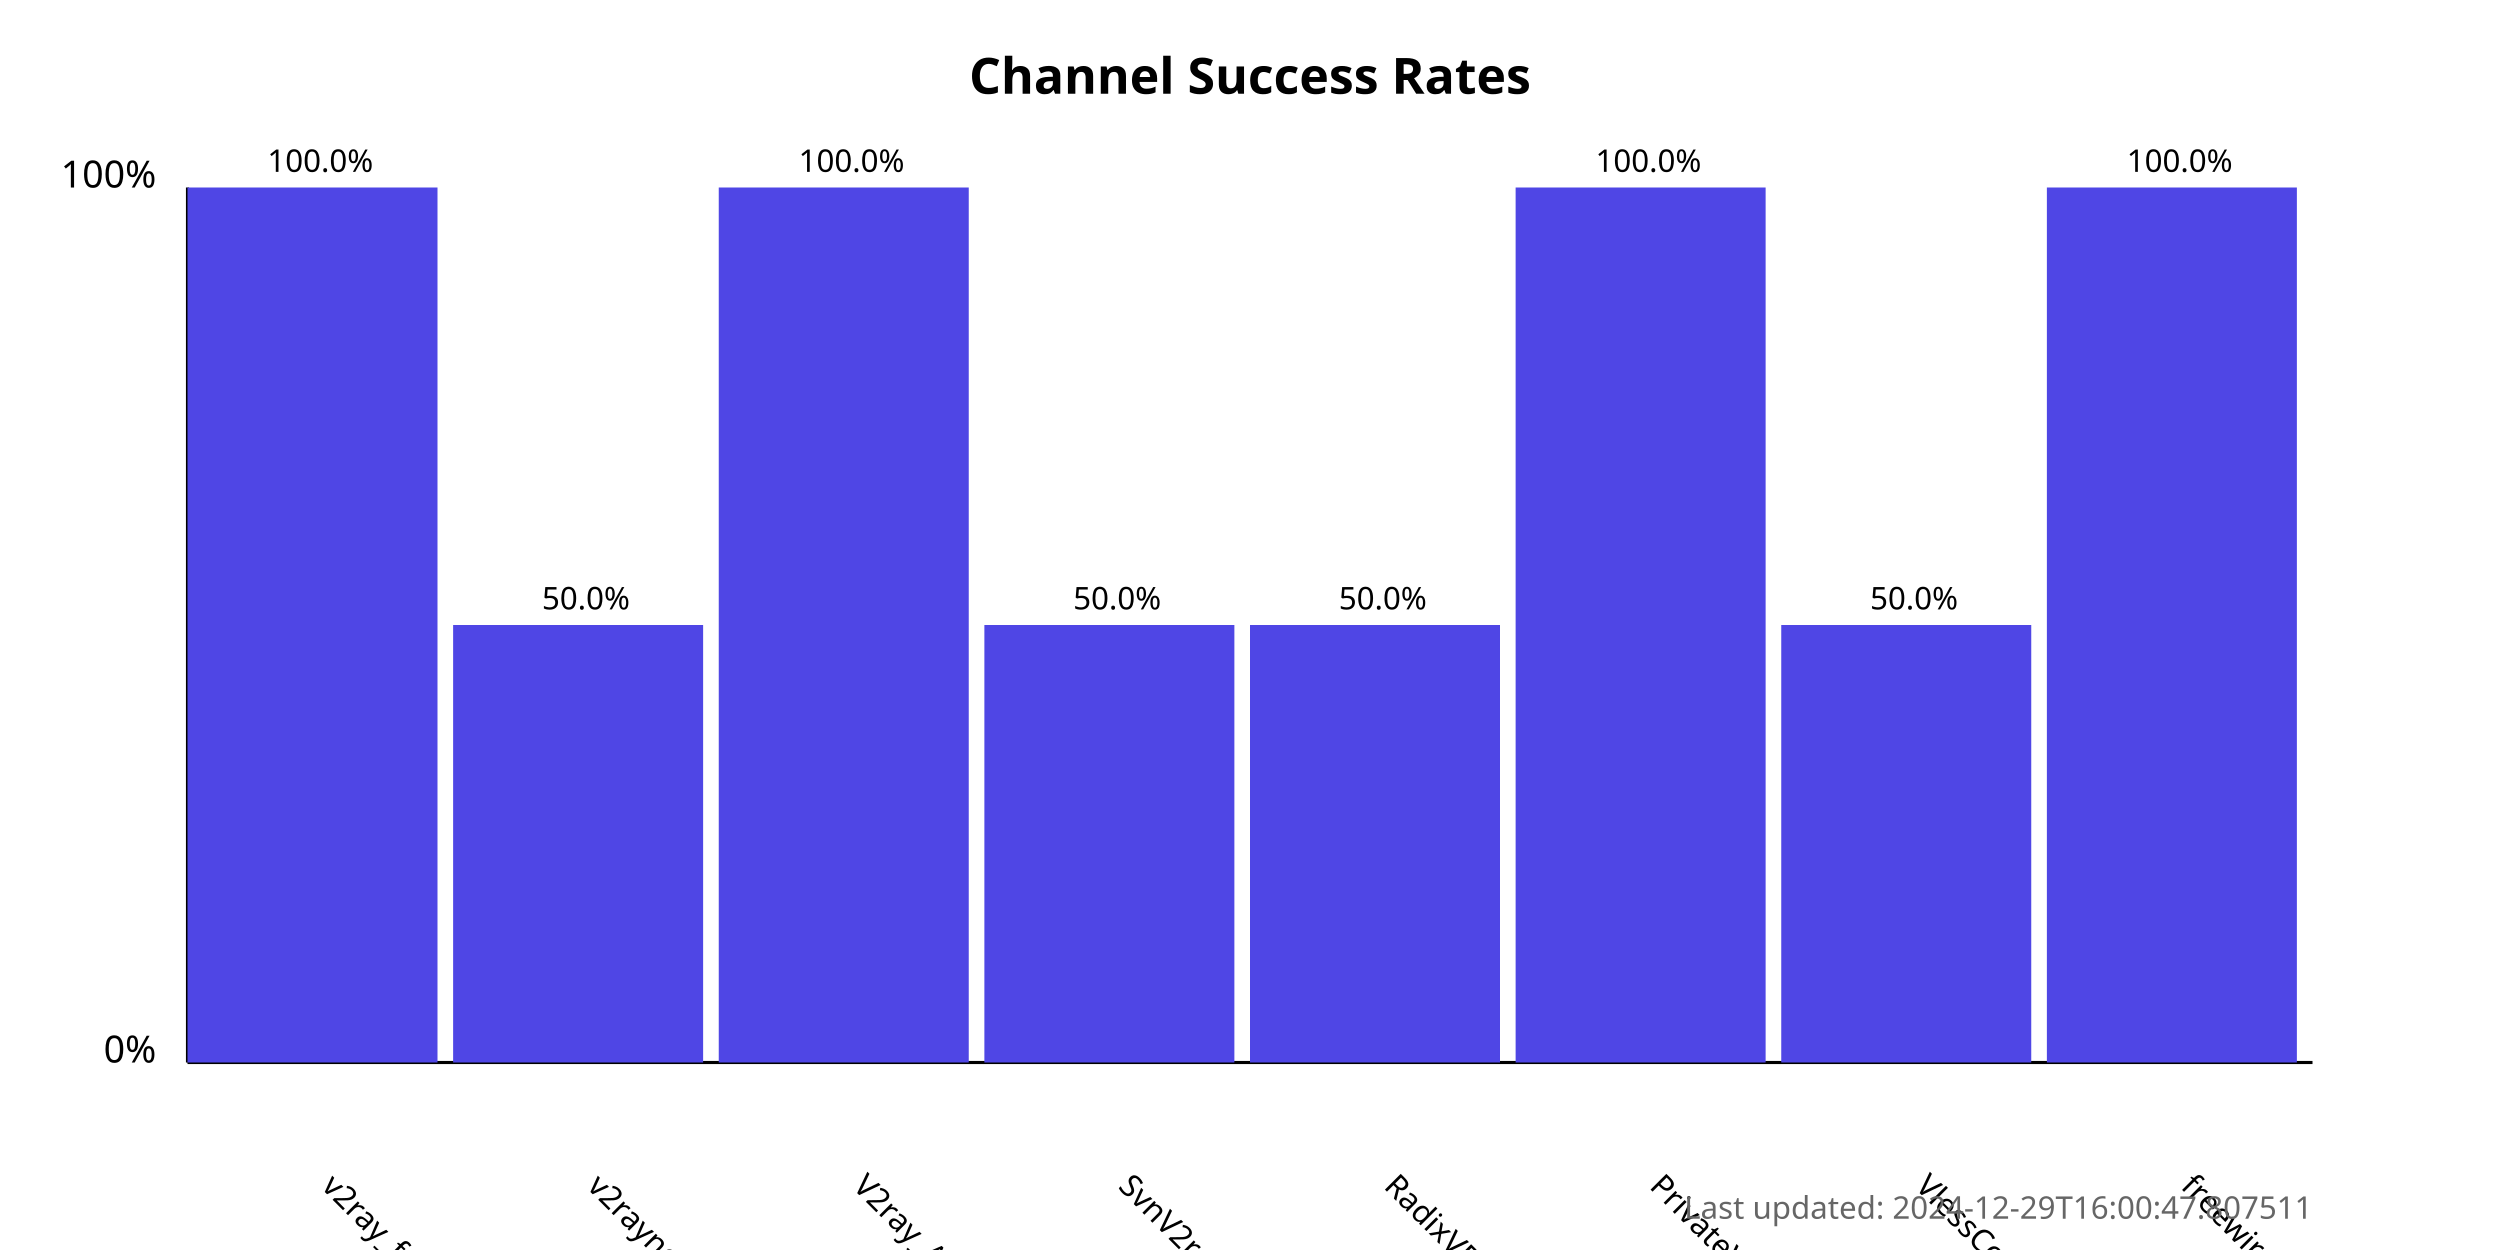
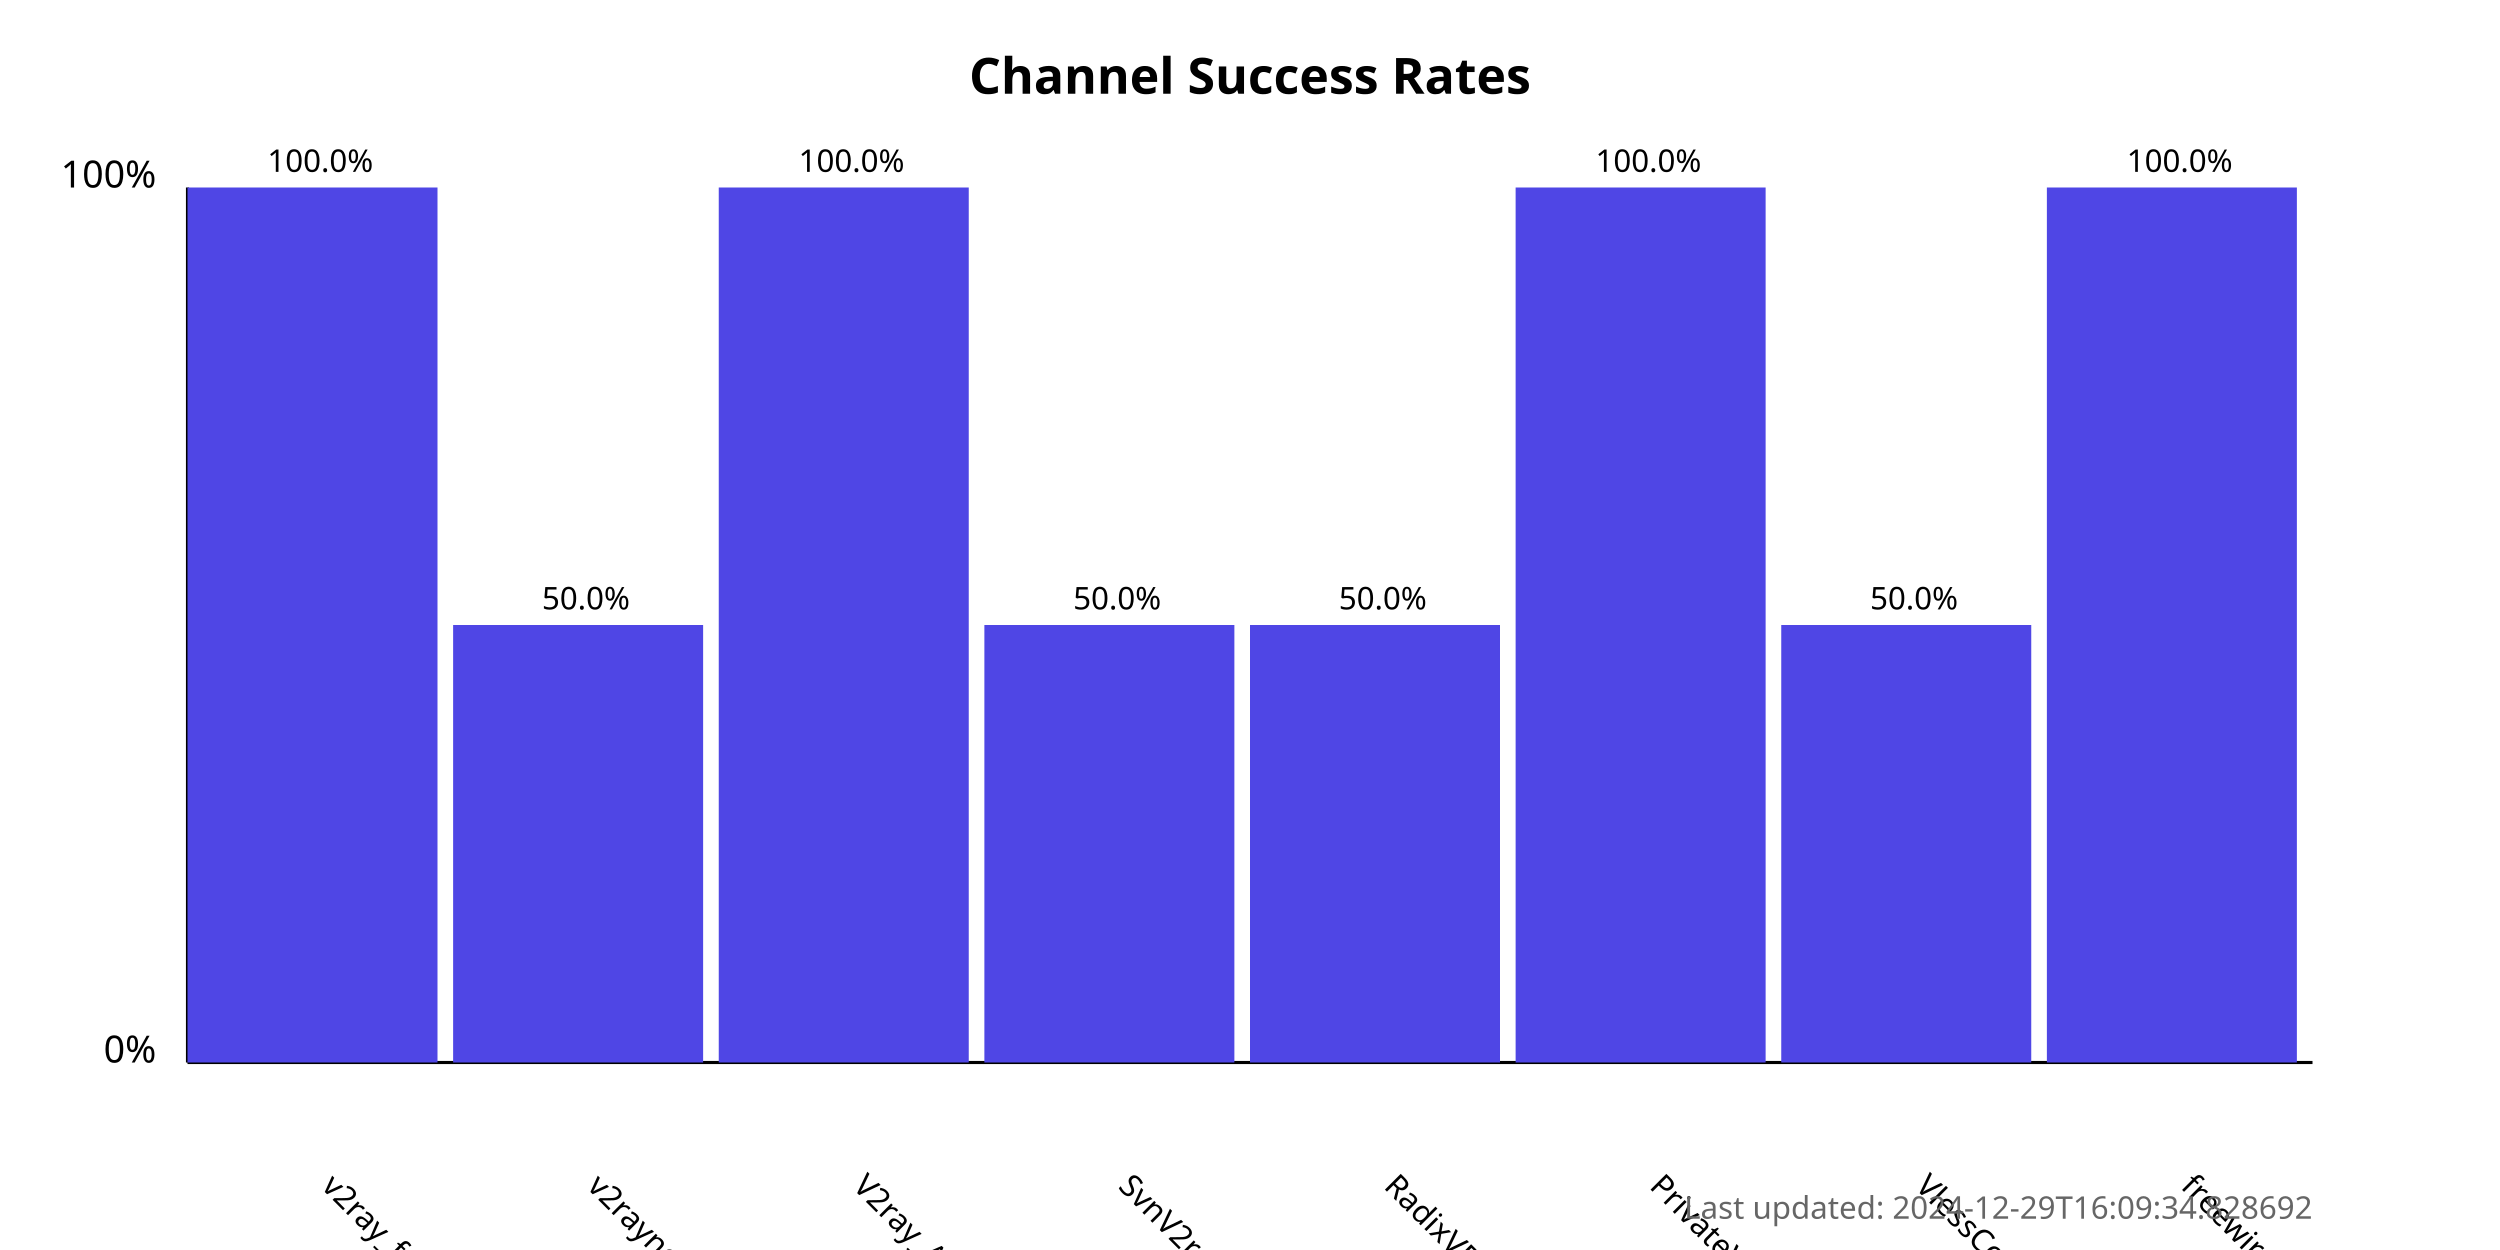
<svg xmlns="http://www.w3.org/2000/svg" width="800" height="400">
  <style>
            .chart-title { font: bold 16px sans-serif; }
            .axis-label { font: 12px sans-serif; }
            .tick-label { font: 10px sans-serif; }
            .bar { fill: #4f46e5; }
            .bar:hover { fill: #6366f1; }
            .timestamp { font: 10px sans-serif; fill: #666; }
        </style>
  <text x="400.0" y="30" text-anchor="middle" class="chart-title">
            Channel Success Rates
        </text>
  <line x1="60" y1="340" x2="60" y2="60" stroke="black" stroke-width="1" />
  <line x1="60" y1="340" x2="740" y2="340" stroke="black" stroke-width="1" />
  <text x="50" y="340" text-anchor="end" class="axis-label">0%</text>
  <text x="50" y="60" text-anchor="end" class="axis-label">100%</text>
  <g>
    <rect x="60" y="60.0" width="80.0" height="280.0" class="bar" />
    <text x="102.5" y="380" transform="rotate(45, 102.5, 380)" text-anchor="start" class="tick-label">
                v2ray_free_conf
            </text>
    <text x="102.5" y="55.0" text-anchor="middle" class="tick-label">
                100.0%
            </text>
  </g>
  <g>
    <rect x="145.0" y="200.0" width="80.0" height="140.0" class="bar" />
    <text x="187.5" y="380" transform="rotate(45, 187.5, 380)" text-anchor="start" class="tick-label">
                v2rayngvpn
            </text>
    <text x="187.5" y="195.0" text-anchor="middle" class="tick-label">
                50.0%
            </text>
  </g>
  <g>
    <rect x="230.0" y="60.0" width="80.0" height="280.0" class="bar" />
    <text x="272.5" y="380" transform="rotate(45, 272.5, 380)" text-anchor="start" class="tick-label">
                V2ray_Alpha
            </text>
    <text x="272.5" y="55.0" text-anchor="middle" class="tick-label">
                100.0%
            </text>
  </g>
  <g>
    <rect x="315.0" y="200.0" width="80.0" height="140.0" class="bar" />
    <text x="357.5" y="380" transform="rotate(45, 357.5, 380)" text-anchor="start" class="tick-label">
                SvnV2ray
            </text>
    <text x="357.5" y="195.0" text-anchor="middle" class="tick-label">
                50.0%
            </text>
  </g>
  <g>
    <rect x="400.0" y="200.0" width="80.0" height="140.0" class="bar" />
    <text x="442.5" y="380" transform="rotate(45, 442.5, 380)" text-anchor="start" class="tick-label">
                RadixVPN
            </text>
    <text x="442.5" y="195.0" text-anchor="middle" class="tick-label">
                50.0%
            </text>
  </g>
  <g>
    <rect x="485.0" y="60.0" width="80.0" height="280.0" class="bar" />
    <text x="527.5" y="380" transform="rotate(45, 527.5, 380)" text-anchor="start" class="tick-label">
                PrivateVPNs
            </text>
    <text x="527.5" y="55.0" text-anchor="middle" class="tick-label">
                100.0%
            </text>
  </g>
  <g>
    <rect x="570.0" y="200.0" width="80.0" height="140.0" class="bar" />
    <text x="612.5" y="380" transform="rotate(45, 612.5, 380)" text-anchor="start" class="tick-label">
                VlessConfig
            </text>
    <text x="612.5" y="195.0" text-anchor="middle" class="tick-label">
                50.0%
            </text>
  </g>
  <g>
    <rect x="655.0" y="60.0" width="80.0" height="280.0" class="bar" />
    <text x="697.5" y="380" transform="rotate(45, 697.5, 380)" text-anchor="start" class="tick-label">
                freewireguard
            </text>
    <text x="697.5" y="55.0" text-anchor="middle" class="tick-label">
                100.0%
            </text>
  </g>
  <text x="740" y="390" text-anchor="end" class="timestamp">
-             Last updated: 2024-12-29T16:00:47.807511
+             Last updated: 2024-12-29T16:09:34.828692
        </text>
</svg>
